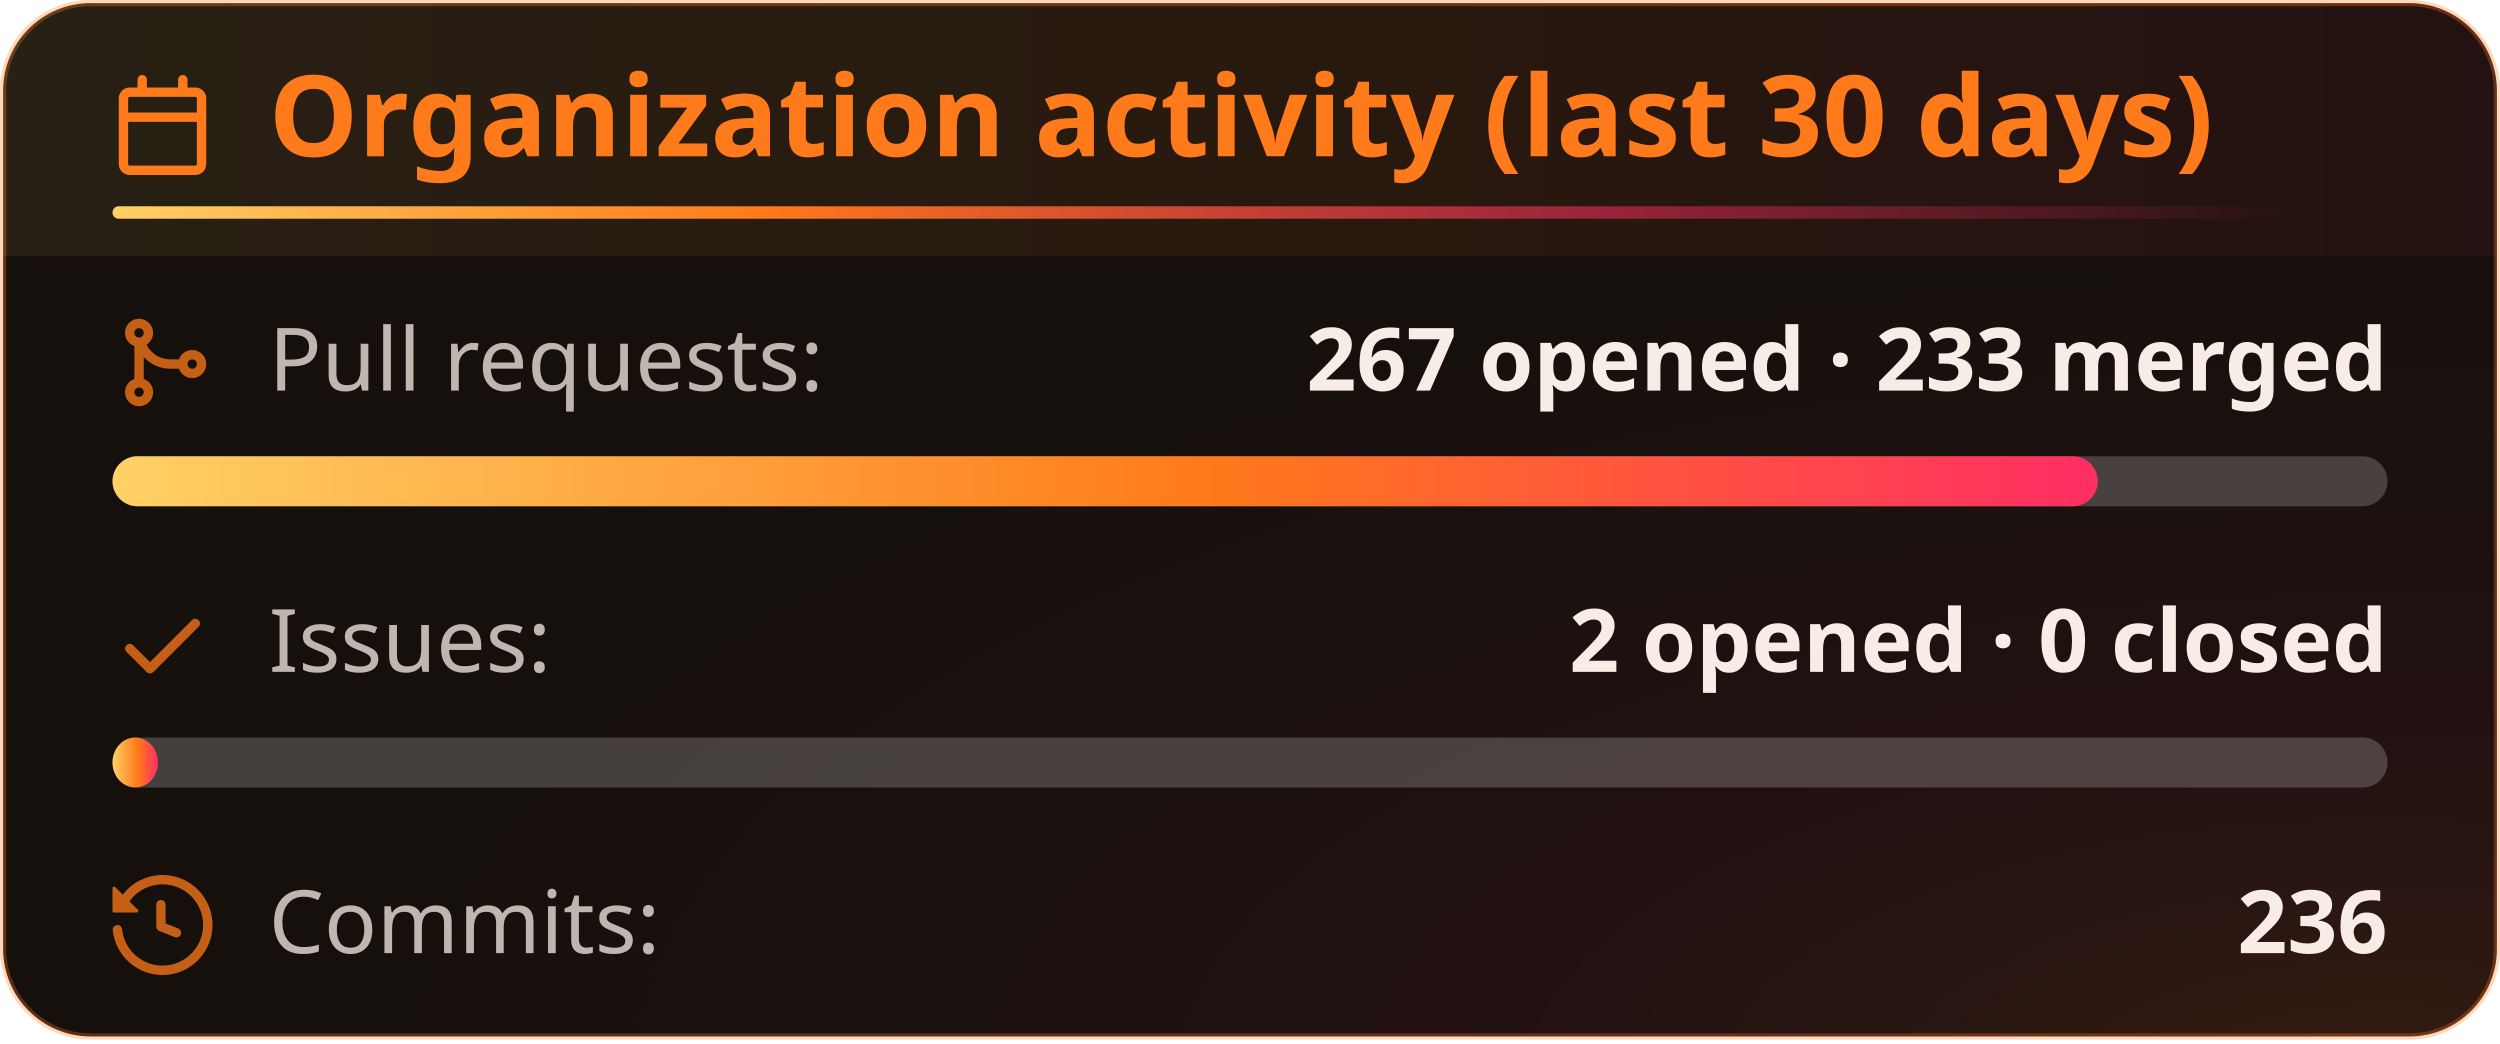
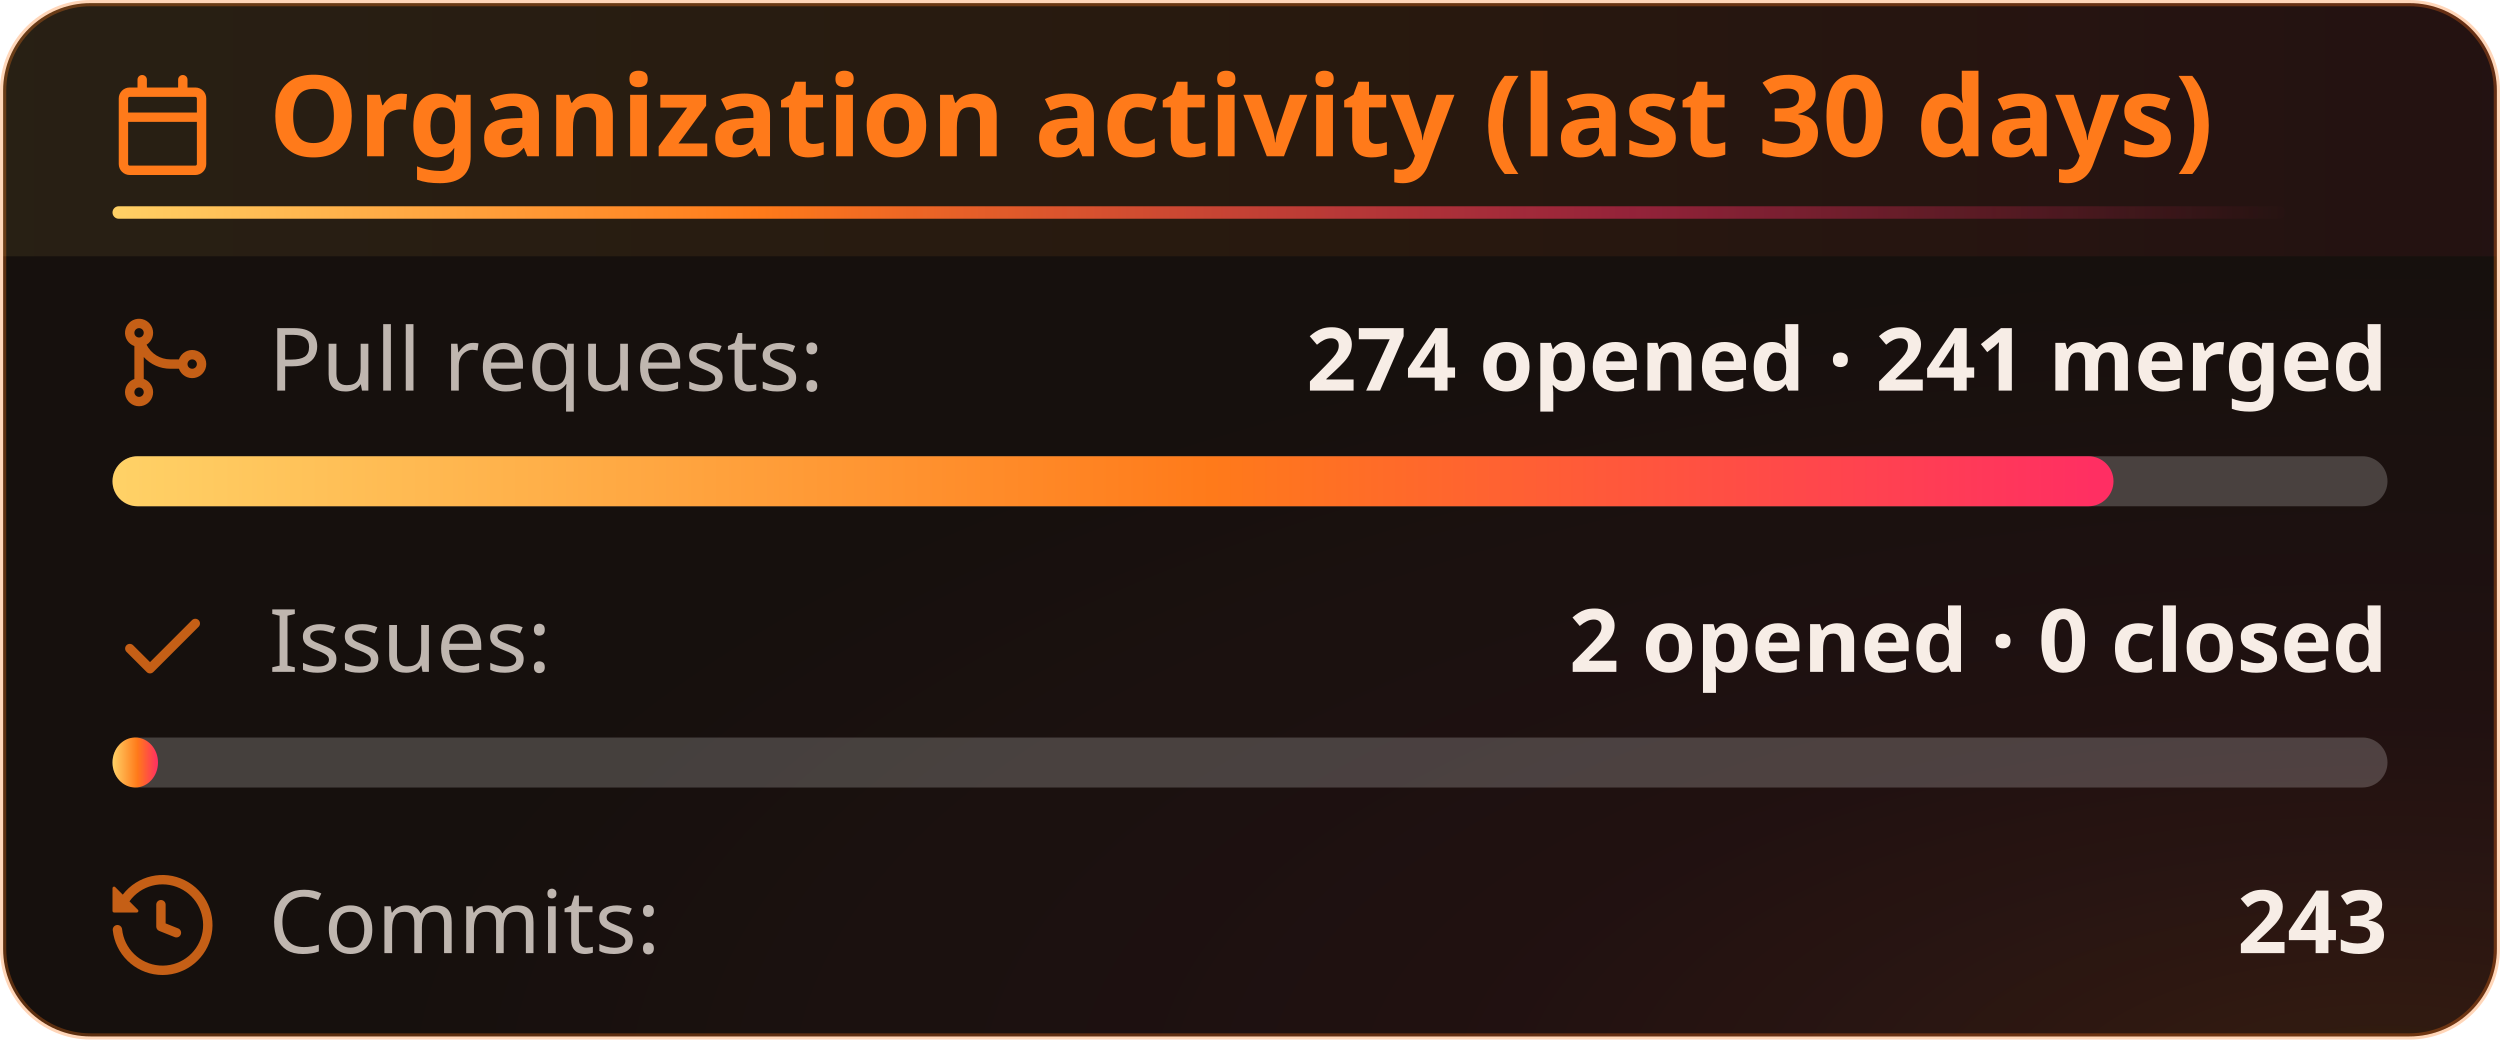
<svg xmlns="http://www.w3.org/2000/svg" width="400" height="167" viewBox="0 0 400 167" fill="none" role="img" aria-labelledby="title-id desc-id">
  <style>
    .header {
      font: 600 18px 'Segoe UI', Ubuntu, "Helvetica Neue", Sans-Serif;
      fill: #ff7a1a;
      animation: fadeInAnimation 0.8s ease-in-out backwards;
    }
    /* The icon reads against the title rather than with it, so it keeps its own color. */
    .title-icon {
      fill: #ff7a1a;
      animation: fadeInAnimation 0.8s ease-in-out backwards;
    }
    .title-accent {
      transform-box: fill-box;
      transform-origin: left center;
      animation: trailAnimation 0.9s cubic-bezier(0.2, 0.7, 0.2, 1) 0.2s backwards;
    }
    @supports(-moz-appearance: auto) {
      /* Selector detects Firefox */
      .header {
        font-size: 15.5px;
      }
    }
    .stat {
      font: 400 14px 'Segoe UI', Ubuntu, "Helvetica Neue", Sans-Serif;
      fill: #f7ede6;
      font-variant-numeric: tabular-nums;
    }
    .stagger {
      animation: fadeInAnimation 0.3s ease-in-out backwards;
    }
    .not_bold {
      font-weight: 400;
      opacity: 0.75;
    }
    .bold {
      font-weight: 600;
    }
    .icon {
      fill: #ff7a1a;
      opacity: 0.75;
      display: block;
    }
    @keyframes growWidthAnimation {
      from {
        width: 0;
      }
      to {
        width: 100%;
      }
    }
    .lang-progress {
      animation: growWidthAnimation 0.6s ease-in-out backwards;
      fill: url(#heat);
    }
    .progress-background {
      fill: #ffffff33;
    }
    /* Animations */
    @keyframes scaleInAnimation {
      from {
        transform: translate(-5px, 5px) scale(0);
      }
      to {
        transform: translate(-5px, 5px) scale(1);
      }
    }
    @keyframes fadeInAnimation {
      from {
        opacity: 0;
      }
      to {
        opacity: 1;
      }
    }
    @keyframes trailAnimation {
      from {
        transform: scaleX(0);
      }
    }
    @media (prefers-reduced-motion: reduce) {
      * {
        animation-duration: 0s !important;
        animation-delay: 0s !important;
      }
    }
  </style>
  <defs>
    <linearGradient id="heat" x1="0" y1="0" x2="1" y2="0">
      <stop offset="0" class="heat-0" stop-color="#ffd166" />
      <stop offset="0.55" class="heat-1" stop-color="#ff7a1a" />
      <stop offset="1" class="heat-2" stop-color="#ff2e63" />
    </linearGradient>
    <linearGradient id="heat-trail" x1="0" y1="0" x2="1" y2="0">
      <stop offset="0" class="heat-0" stop-color="#ffd166" />
      <stop offset="0.3" class="heat-1" stop-color="#ff7a1a" />
      <stop offset="0.7" class="heat-2" stop-color="#ff2e63" stop-opacity="0.5" />
      <stop offset="1" class="heat-2" stop-color="#ff2e63" stop-opacity="0" />
    </linearGradient>
    <linearGradient id="heat-band" x1="0" y1="0" x2="1" y2="0">
      <stop offset="0" class="band-0" stop-color="#ffd166" stop-opacity="0.08" />
      <stop offset="0.55" class="band-1" stop-color="#ff7a1a" stop-opacity="0.08" />
      <stop offset="1" class="band-2" stop-color="#ff2e63" stop-opacity="0.056" />
    </linearGradient>
    <radialGradient id="heat-glow" cx="0.95" cy="1.05" r="0.8">
      <stop offset="0" class="glow-core" stop-color="#ff7a1a" stop-opacity="0.13" />
      <stop offset="0.45" class="glow-edge" stop-color="#ff2e63" stop-opacity="0.046" />
      <stop offset="1" class="heat-2" stop-color="#ff2e63" stop-opacity="0" />
    </radialGradient>
  </defs>
  <rect data-testid="card-bg" class="card-bg" x="0.5" y="0.5" rx="14" height="99%" width="399" stroke="#ff7a1a4d" fill="#16100d" stroke-opacity="1" />
  <rect data-testid="card-glow" x="0.5" y="0.5" rx="14" height="99%" width="399" fill="url(#heat-glow)" />
  <path data-testid="title-band" d="M0.5 14.5a14 14 0 0 1 14 -14h371a14 14 0 0 1 14 14v26.5h-399z" fill="url(#heat-band)" />
  <g data-testid="card-title" transform="translate(18, 25)">
    <g>
      <svg class="title-icon" x="0" y="-13" viewBox="0 0 16 16" version="1.1" width="16" height="16">
        <path d="M4.75 0a.75.75 0 0 1 .75.75V2h5V.75a.75.75 0 0 1 1.5 0V2h1.25c.966 0 1.75.784 1.75 1.75v10.5A1.75 1.75 0 0 1 13.25 16H2.75A1.75 1.75 0 0 1 1 14.25V3.75C1 2.784 1.784 2 2.75 2H4V.75A.75.75 0 0 1 4.75 0ZM2.5 7.5v6.75c0 .138.112.25.25.25h10.5a.25.25 0 0 0 .25-.25V7.5Zm10.75-4H2.75a.25.25 0 0 0-.25.25V6h11V3.75a.25.25 0 0 0-.25-.25Z" />
      </svg>
    </g>
    <g transform="translate(25, 0)">
      <text x="0" y="0" class="header" data-testid="header">Organization activity (last 30 days)</text>
    </g>
    <rect data-testid="title-accent" class="title-accent" x="0" y="8" width="347.7" height="2" rx="1" fill="url(#heat-trail)" />
  </g>
  <g data-testid="main-card-body" transform="translate(0, 50)">
    <g>
      <g data-testid="prs-flow">
        <g class="stagger" style="animation-delay: 120ms" transform="translate(18, 0)">
          <svg data-testid="icon" class="icon" viewBox="0 0 16 16" version="1.1" width="16" height="16">
            <path fill-rule="evenodd" d="M5.45 5.154A4.25 4.25 0 0 0 9.25 7.5h1.378a2.251 2.251 0 1 1 0 1.5H9.25A5.734 5.734 0 0 1 5 7.123v3.505a2.25 2.25 0 1 1-1.5 0V5.372a2.25 2.25 0 1 1 1.95-.218ZM4.25 13.5a.75.75 0 1 0 0-1.5.75.75 0 0 0 0 1.5Zm8.5-4.5a.75.75 0 1 0 0-1.5.75.75 0 0 0 0 1.5ZM5 3.25a.75.75 0 1 0 0 .005V3.25Z" />
          </svg>
          <text class="stat not_bold" x="25" y="12.5">Pull requests:</text>
-           <text class="stat bold" x="364" text-anchor="end" y="12.5" data-testid="prs">267 opened · 233 merged</text>
+           <text class="stat bold" x="364" text-anchor="end" y="12.5" data-testid="prs">274 opened · 241 merged</text>
        </g>
        <svg width="364" x="18" y="23">
          <rect data-testid="progress-background" class="progress-background" rx="4" ry="4" x="0" y="0" width="364" height="8" />
-           <svg data-testid="lang-progress" width="87.266%">
+           <svg data-testid="lang-progress" width="87.956%">
            <rect width="100%" height="8" rx="4" ry="4" x="0" y="0" class="lang-progress" style="animation-delay: 420ms;" />
          </svg>
        </svg>
      </g>
    </g>
    <g transform="translate(0, 45)">
      <g data-testid="issues-flow">
        <g class="stagger" style="animation-delay: 160ms" transform="translate(18, 0)">
          <svg data-testid="icon" class="icon" viewBox="0 0 16 16" version="1.1" width="16" height="16">
            <path fill-rule="evenodd" d="M13.78 4.22a.75.75 0 0 1 0 1.06l-7.25 7.25a.75.75 0 0 1-1.06 0L2.22 9.28a.751.751 0 0 1 .018-1.042.751.751 0 0 1 1.042-.018L6 10.94l6.72-6.72a.75.75 0 0 1 1.06 0Z" />
          </svg>
          <text class="stat not_bold" x="25" y="12.5">Issues:</text>
          <text class="stat bold" x="364" text-anchor="end" y="12.5" data-testid="issues">2 opened · 0 closed</text>
        </g>
        <svg width="364" x="18" y="23">
          <rect data-testid="progress-background" class="progress-background" rx="4" ry="4" x="0" y="0" width="364" height="8" />
          <svg data-testid="lang-progress" width="2%">
            <rect width="100%" height="8" rx="4" ry="4" x="0" y="0" class="lang-progress" style="animation-delay: 460ms;" />
          </svg>
        </svg>
      </g>
    </g>
    <g transform="translate(0, 90)">
      <g class="stagger" style="animation-delay: 200ms" transform="translate(18, 0)">
        <svg data-testid="icon" class="icon" viewBox="0 0 16 16" version="1.1" width="16" height="16">
          <path fill-rule="evenodd" d="M1.643 3.143L.427 1.927A.25.25 0 000 2.104V5.75c0 .138.112.25.25.25h3.646a.25.25 0 00.177-.427L2.715 4.215a6.5 6.5 0 11-1.18 4.458.75.75 0 10-1.493.154 8.001 8.001 0 101.6-5.684zM7.75 4a.75.75 0 01.75.75v2.992l2.028.812a.75.75 0 01-.557 1.392l-2.5-1A.75.75 0 017 8.25v-3.5A.75.75 0 017.75 4z" />
        </svg>
        <text class="stat not_bold" x="25" y="12.5">Commits:</text>
-         <text class="stat bold" x="364" text-anchor="end" y="12.5" data-testid="commits">236</text>
+         <text class="stat bold" x="364" text-anchor="end" y="12.5" data-testid="commits">243</text>
      </g>
    </g>
  </g>
</svg>
